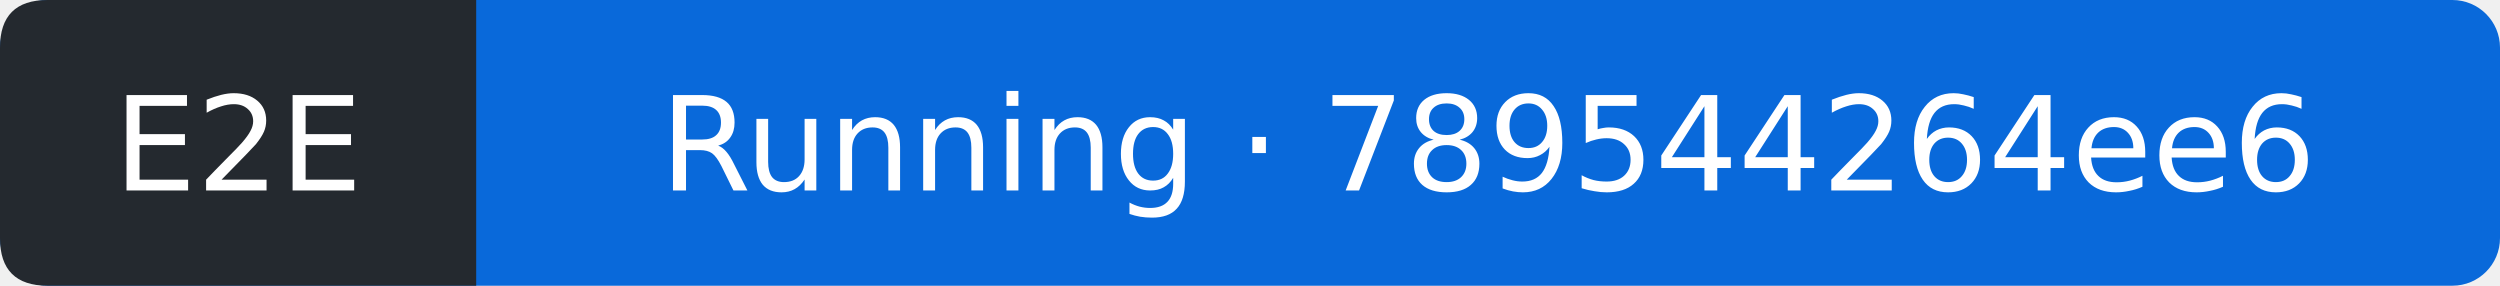
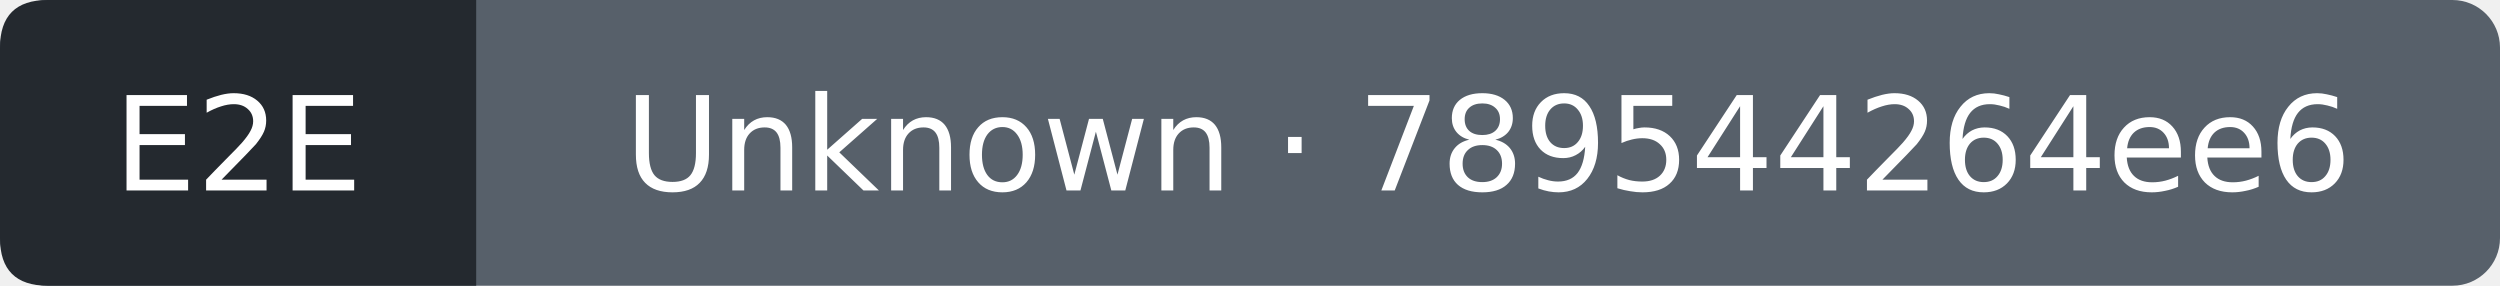
- <svg xmlns="http://www.w3.org/2000/svg" width="210" height="24" viewBox="0 0 210 24" role="img" aria-label="E2E: Running; covered commit 789544264ee618365d76d9cb9158124c9f5bd11b; observed 2026-11-21T19:04:18Z">
-   <rect width="210" height="24" rx="4" fill="#0969da" />
+ <svg xmlns="http://www.w3.org/2000/svg" width="210" height="24" viewBox="0 0 210 24" role="img" aria-label="E2E: Unknown; covered commit 789544264ee618365d76d9cb9158124c9f5bd11b; observed 2026-11-21T19:04:47Z">
+   <rect width="210" height="24" rx="4" fill="#57606a" />
  <path d="M4 0H40V24H4Q0 24 0 20V4Q0 0 4 0" fill="#24292f" />
  <g fill="#fff" text-anchor="middle" font-family="Verdana,DejaVu Sans,sans-serif" font-size="11">
    <text x="20" y="16">E2E</text>
-     <text x="125" y="16">Running · 789544264ee6</text>
+     <text x="125" y="16">Unknown · 789544264ee6</text>
  </g>
</svg>
